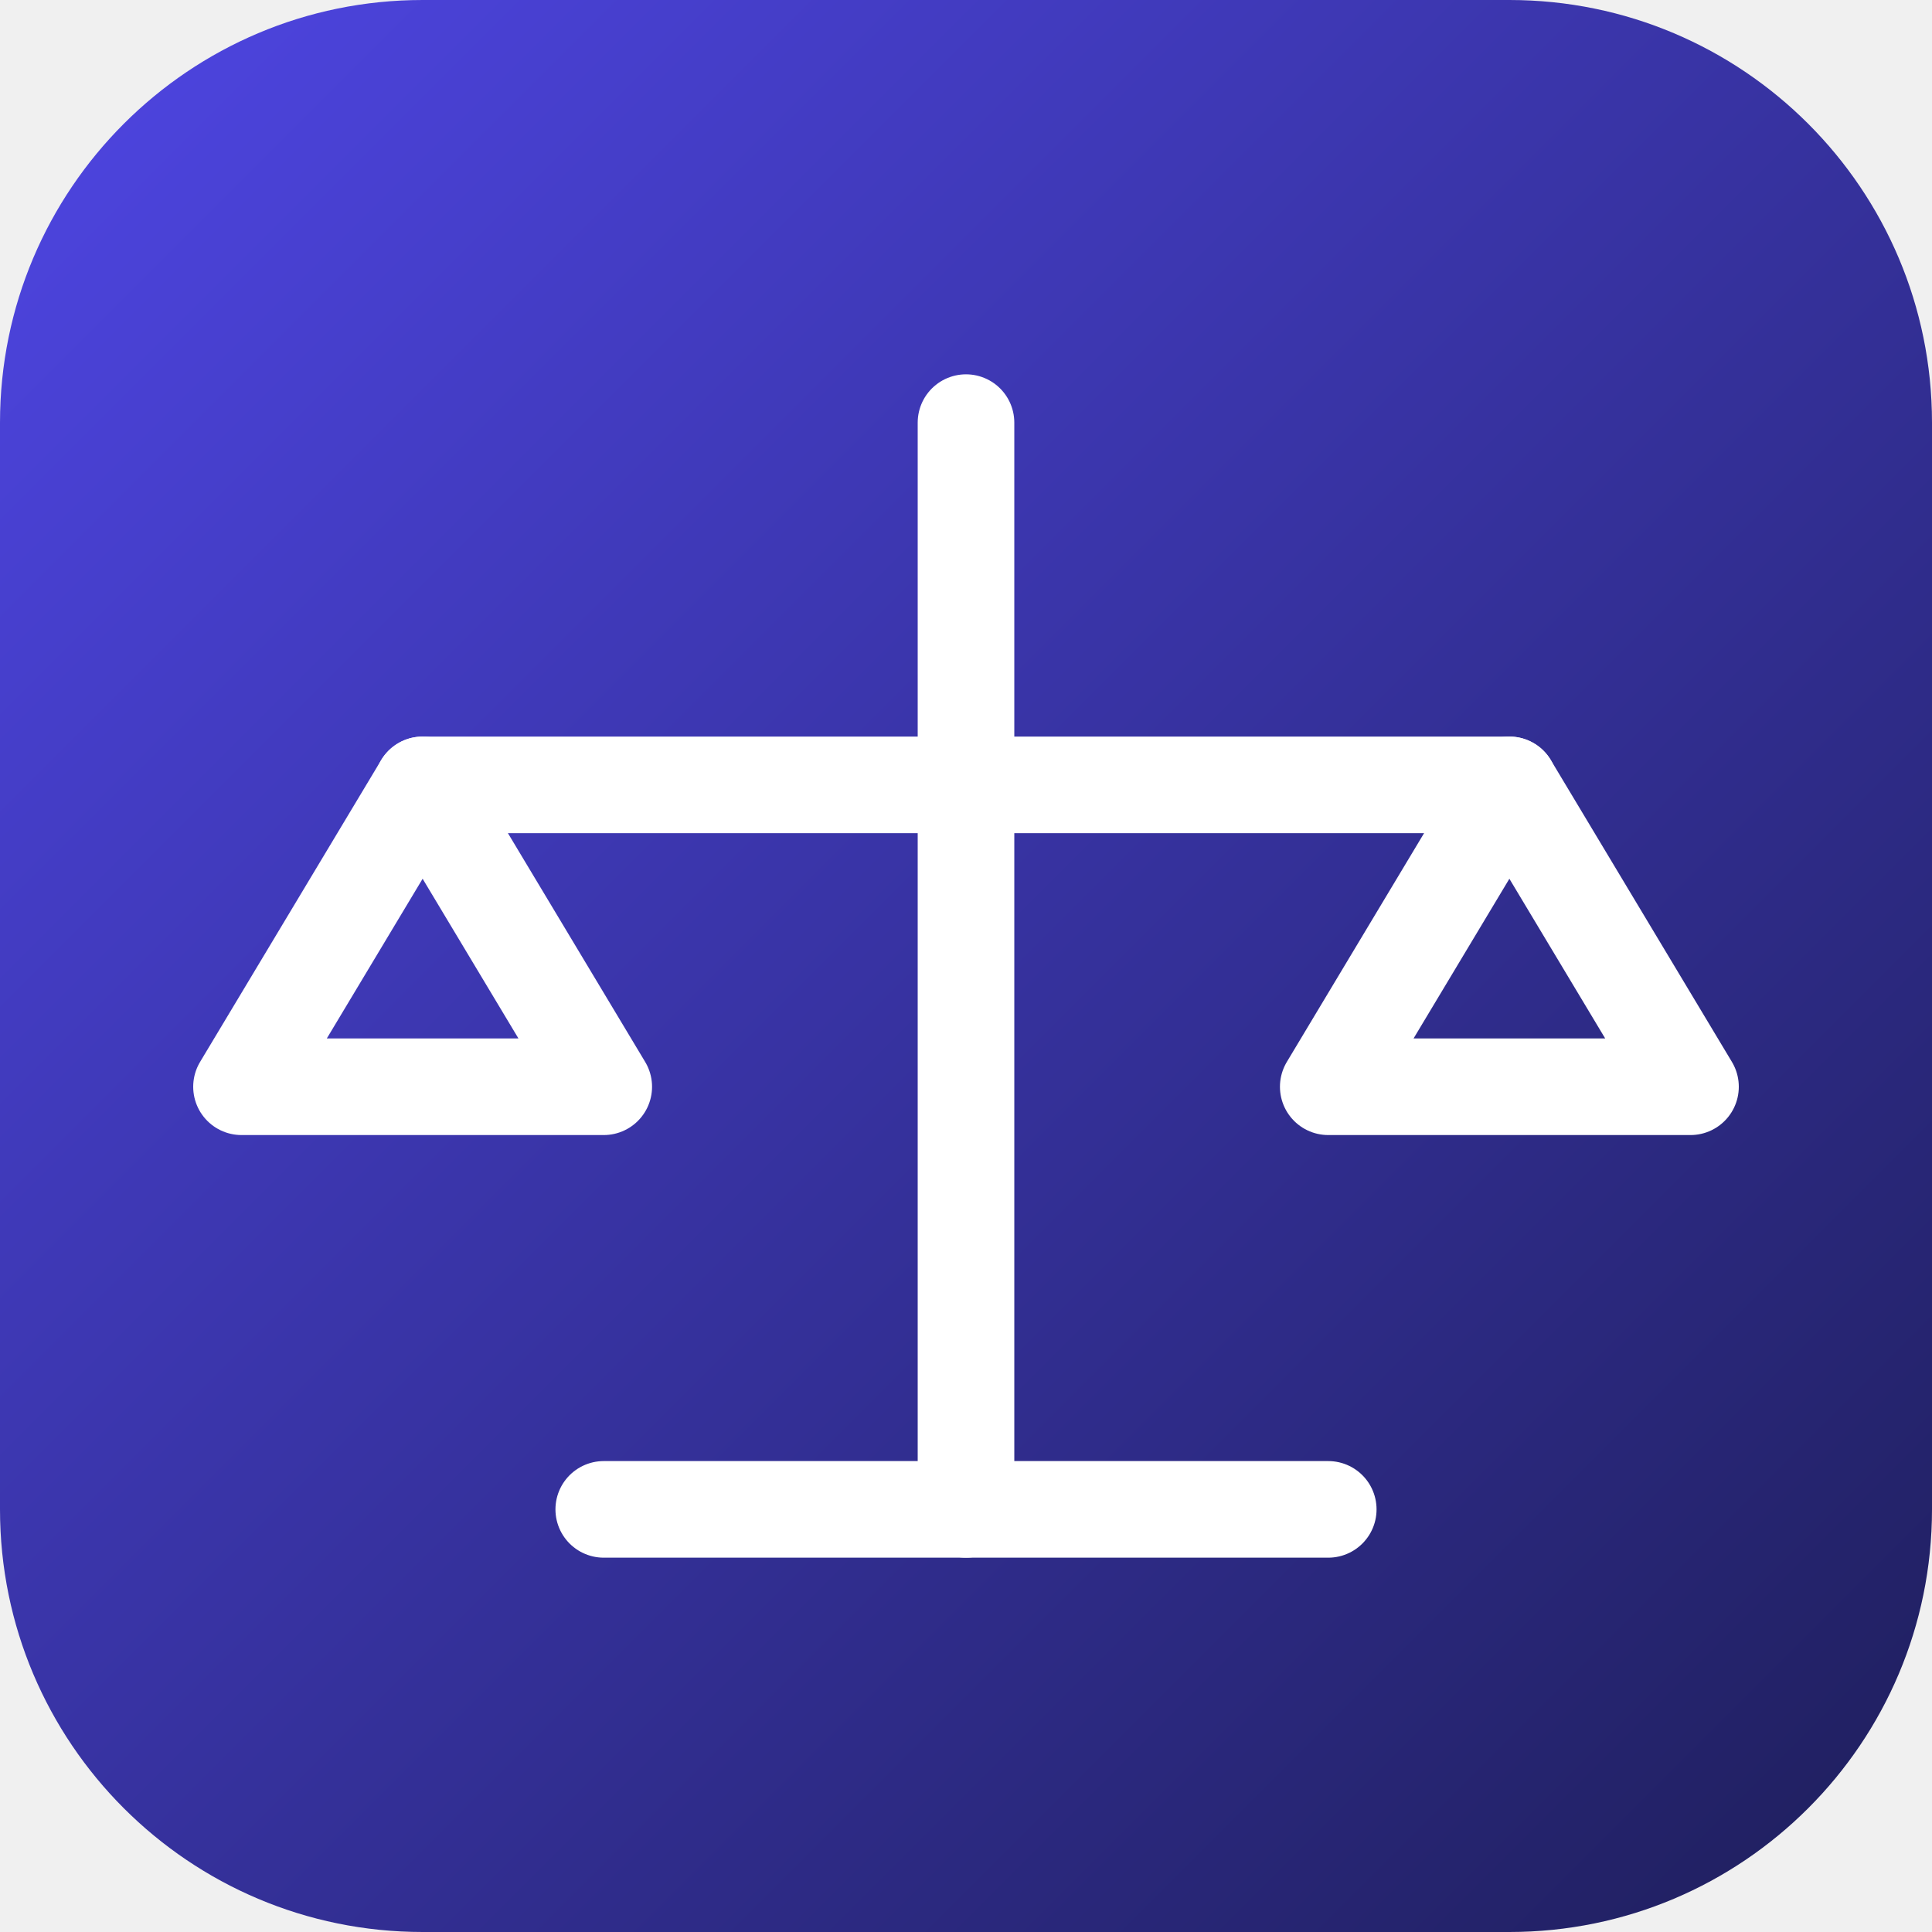
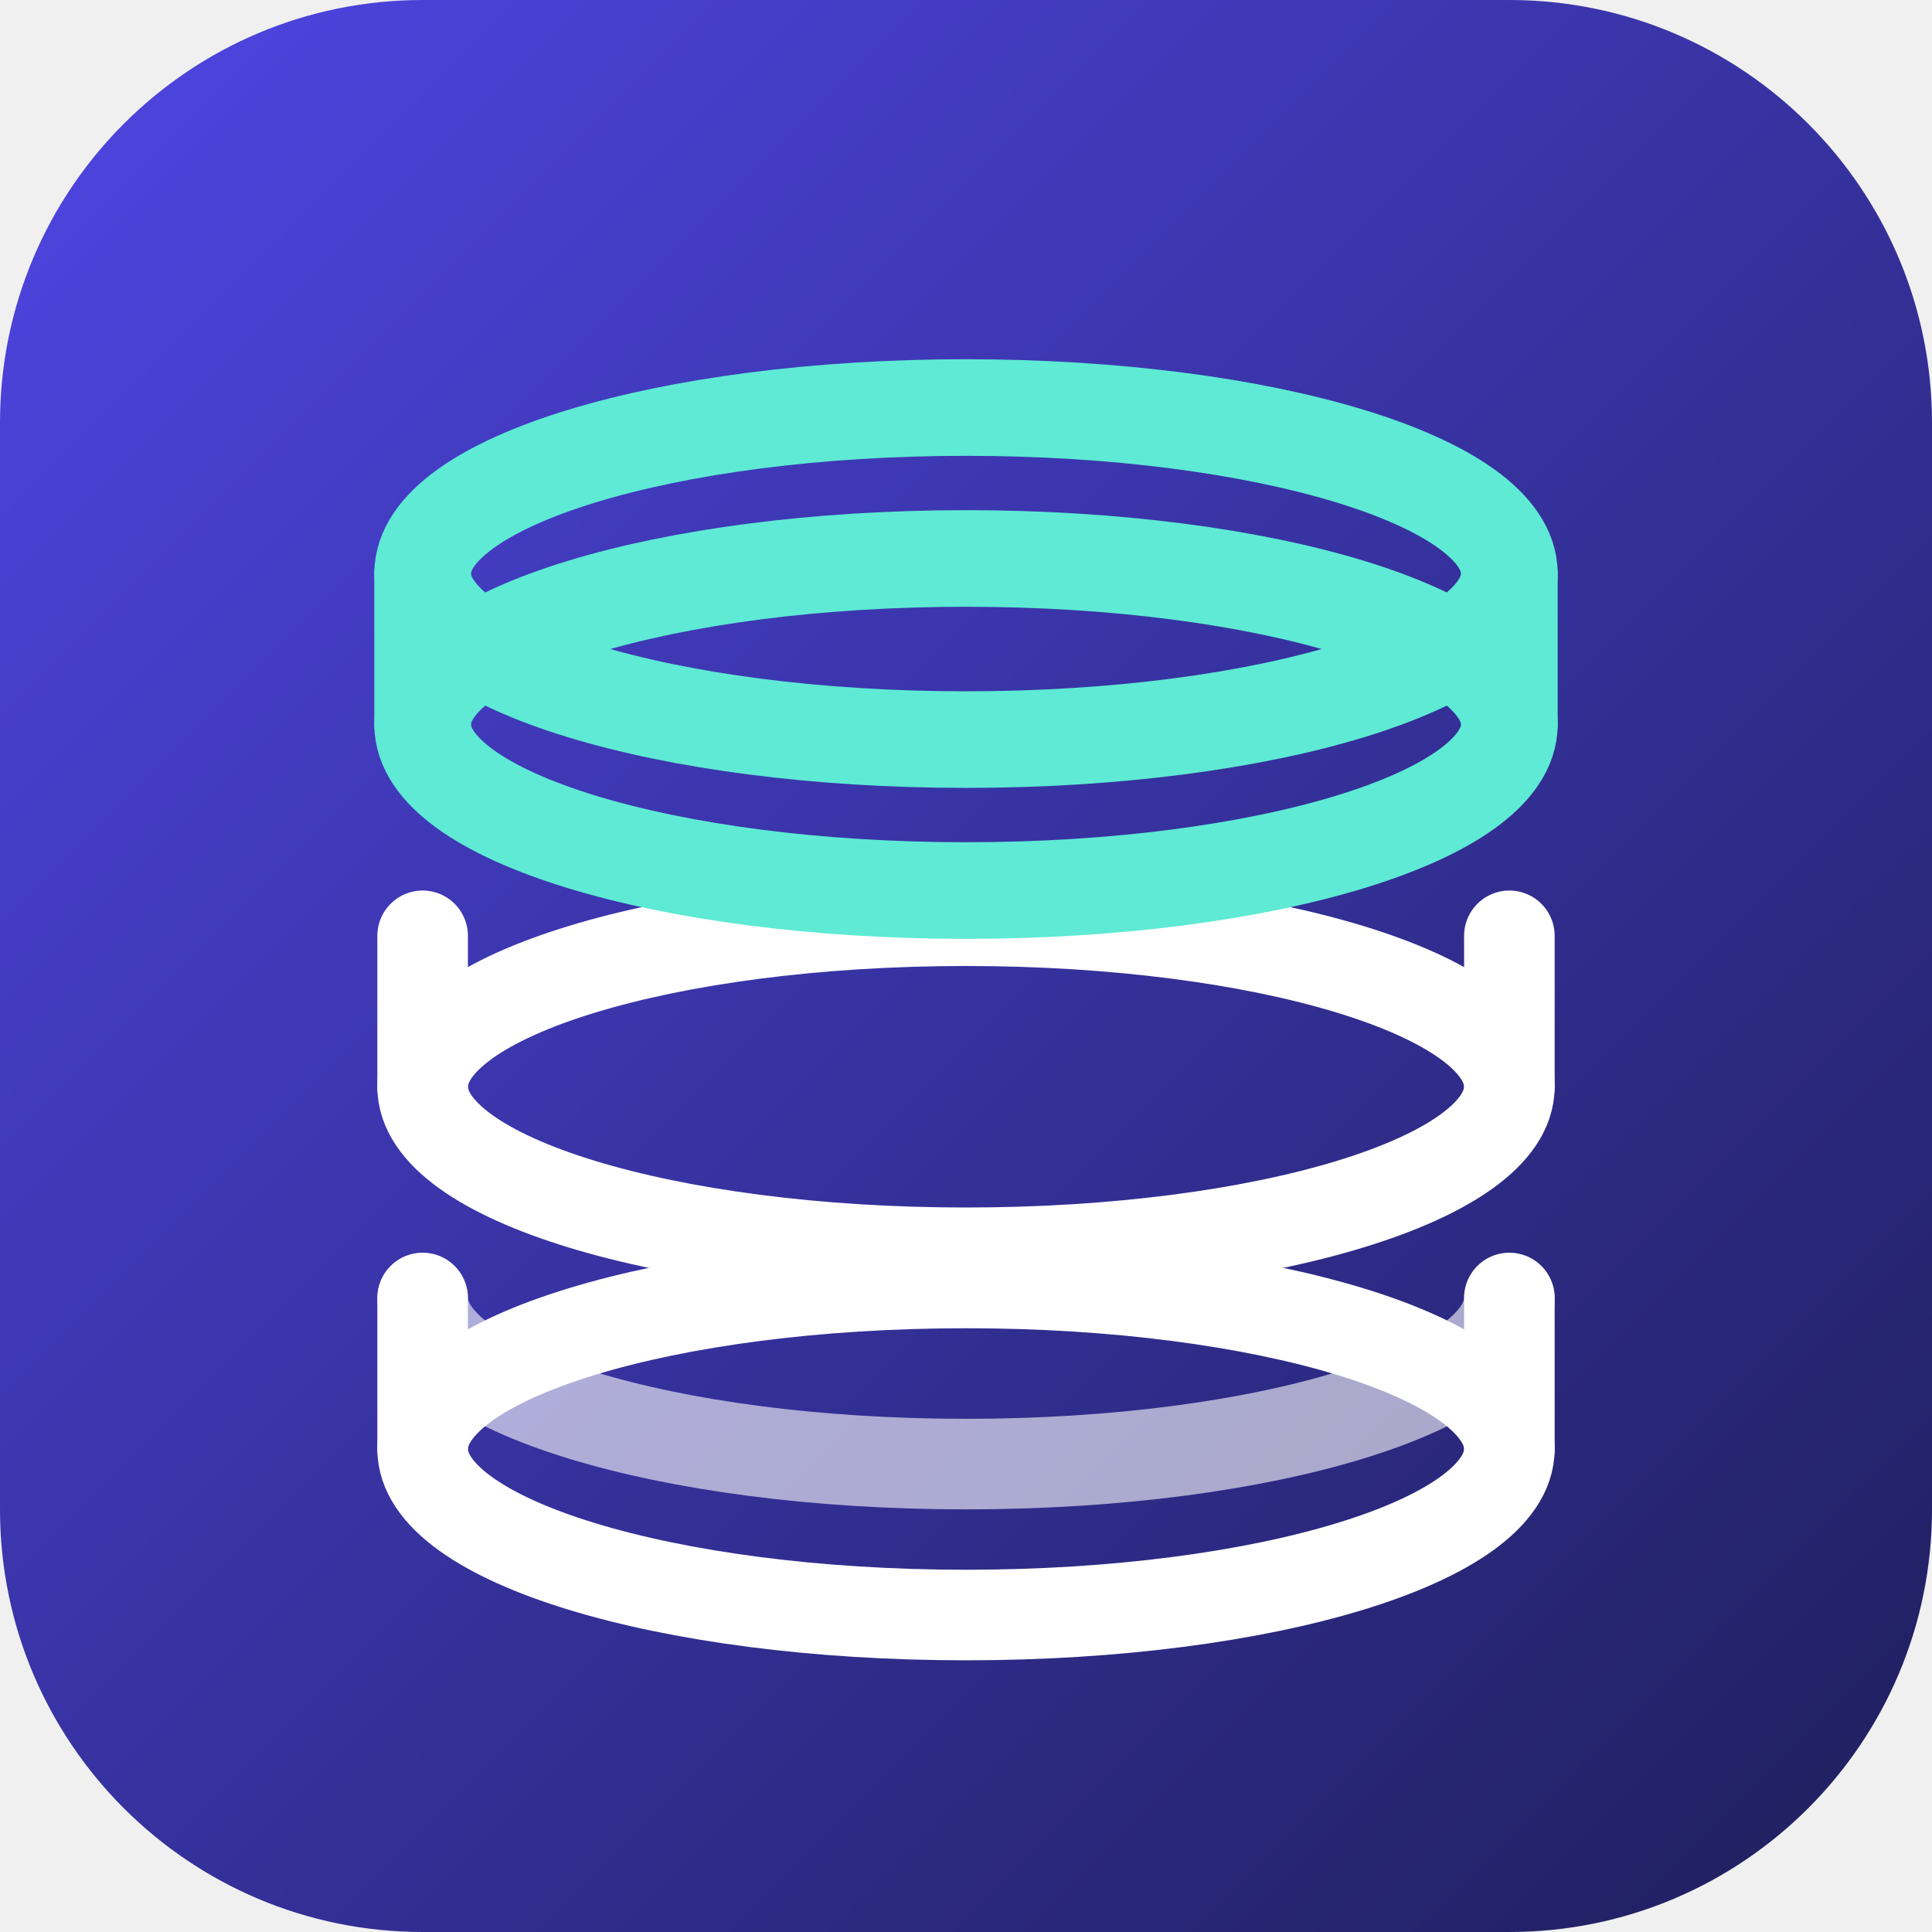
<svg xmlns="http://www.w3.org/2000/svg" viewBox="0 0 64 64">
  <defs>
    <linearGradient id="g" x1="0" y1="0" x2="1" y2="1">
      <stop offset="0%" stop-color="#4f46e5" />
      <stop offset="100%" stop-color="#1e1e5a" />
    </linearGradient>
  </defs>
  <rect width="64" height="64" rx="14" fill="url(#g)" />
-   <g fill="none" stroke="#ffffff" stroke-width="3.2" stroke-linecap="round" stroke-linejoin="round">
-     <path d="M32 14v36" />
-     <path d="M20 50h24" />
-     <path d="M14 26l-6 10h12z" />
-     <path d="M50 26l-6 10h12z" />
-     <path d="M14 26h36" />
+   <g fill="none" stroke="#ffffff" stroke-width="3" stroke-linecap="round" stroke-linejoin="round">
+     <ellipse cx="32" cy="48" rx="18" ry="5.5" />
+     <path d="M14 48v-5M50 48v-5" />
+     <path d="M14 43c0 3 8 5.5 18 5.5s18-2.5 18-5.5" opacity="0.6" />
+     <ellipse cx="32" cy="36" rx="18" ry="5.5" />
+     <path d="M14 36v-5M50 36v-5" />
+   </g>
+   <g fill="none" stroke="#5eead4" stroke-width="3.2" stroke-linecap="round" stroke-linejoin="round">
+     <ellipse cx="32" cy="24" rx="18" ry="5.5" />
+     <path d="M14 24v-5M50 24v-5" />
+     <ellipse cx="32" cy="19" rx="18" ry="5.5" />
  </g>
</svg>
